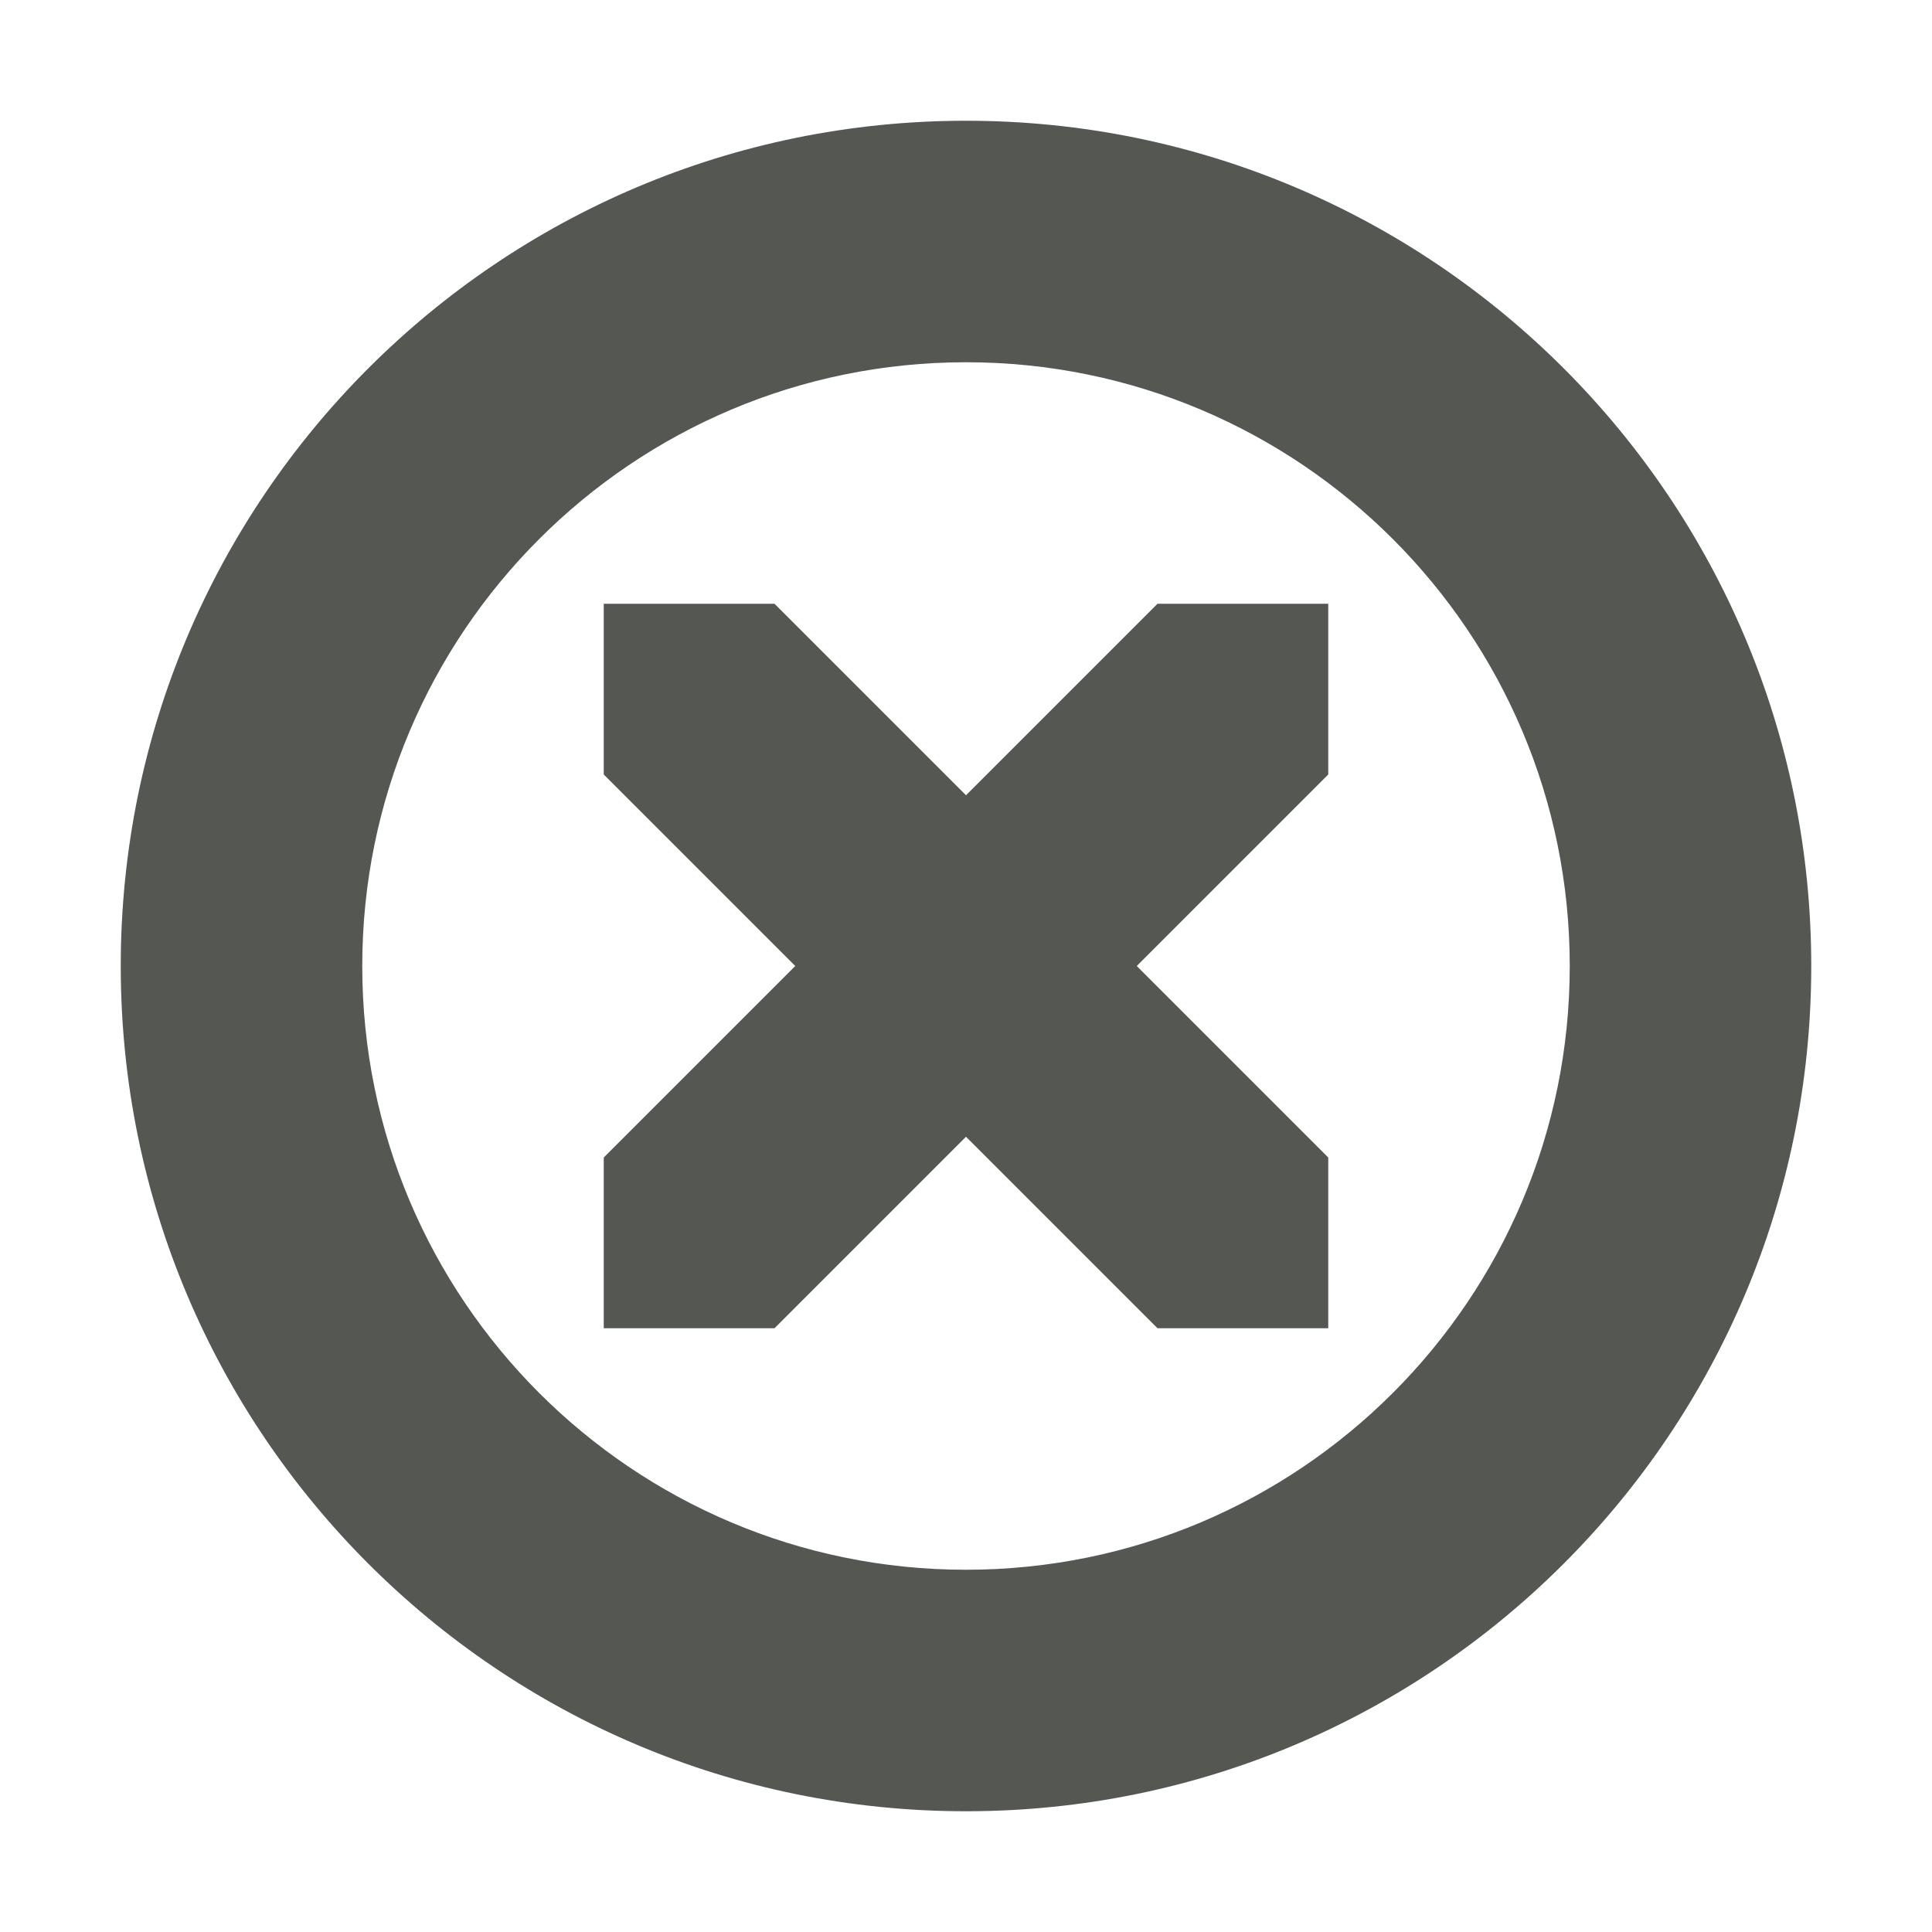
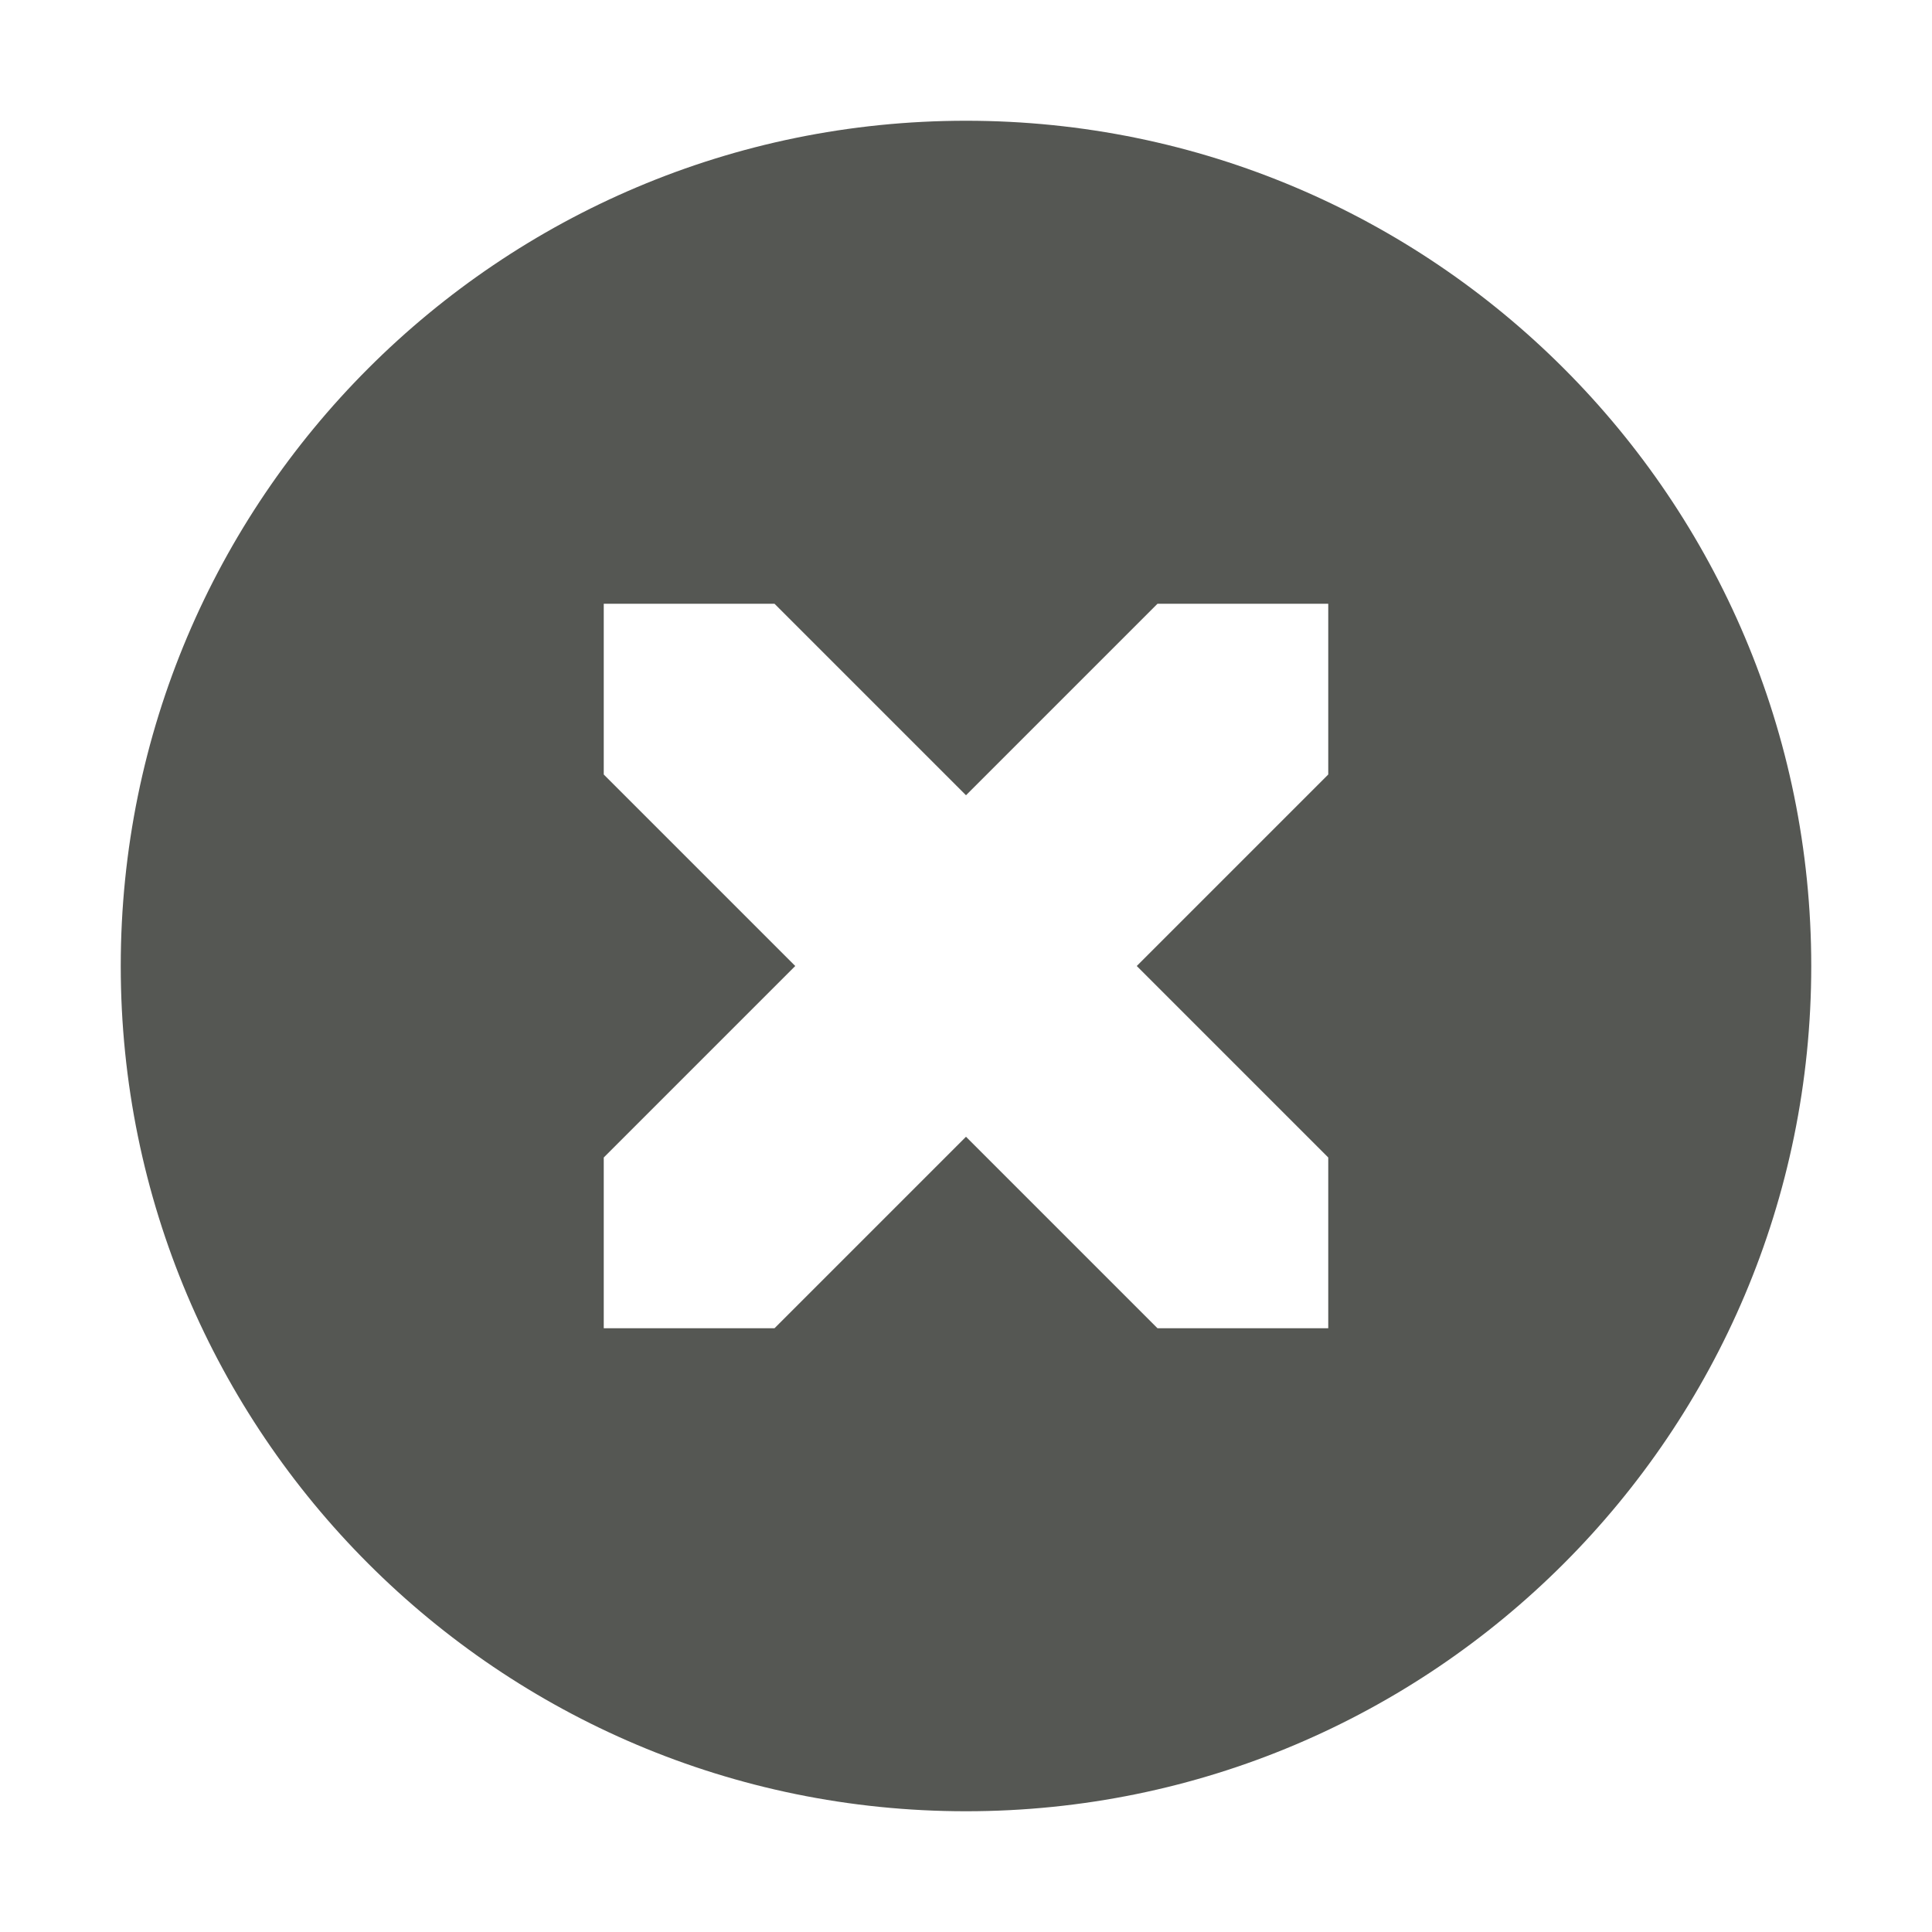
<svg xmlns="http://www.w3.org/2000/svg" viewBox="0 0 16 16">
-   <path style="fill:#555753" d="M 8 1 C 4.134 1 1 4.134 1 8 C 1 11.866 4.134 15 8 15 C 11.866 15 15 11.866 15 8 C 15 4.134 11.866 1 8 1 z M 8 3 C 10.761 3 13 5.239 13 8 C 13 10.761 10.761 13 8 13 C 5.239 13 3 10.761 3 8 C 3 5.239 5.239 3 8 3 z M 5 5 L 5 6.414 L 6.586 8 L 5 9.586 L 5 11 L 6.414 11 L 8 9.414 L 9.586 11 L 11 11 L 11 9.586 L 9.414 8 L 11 6.414 L 11 5 L 9.586 5 L 8 6.586 L 6.414 5 L 5 5 z " />
+   <path style="fill:#555753" d="M 8 1 C 4.134 1 1 4.134 1 8 C 1 11.866 4.134 15 8 15 C 11.866 15 15 11.866 15 8 C 15 4.134 11.866 1 8 1 z M 5 5 L 6.414 5 L 8 6.586 L 9.586 5 L 11 5 L 11 6.414 L 9.414 8 L 11 9.586 L 11 11 L 9.586 11 L 8 9.414 L 6.414 11 L 5 11 L 5 9.586 L 6.586 8 L 5 6.414 L 5 5 z " />
</svg>
